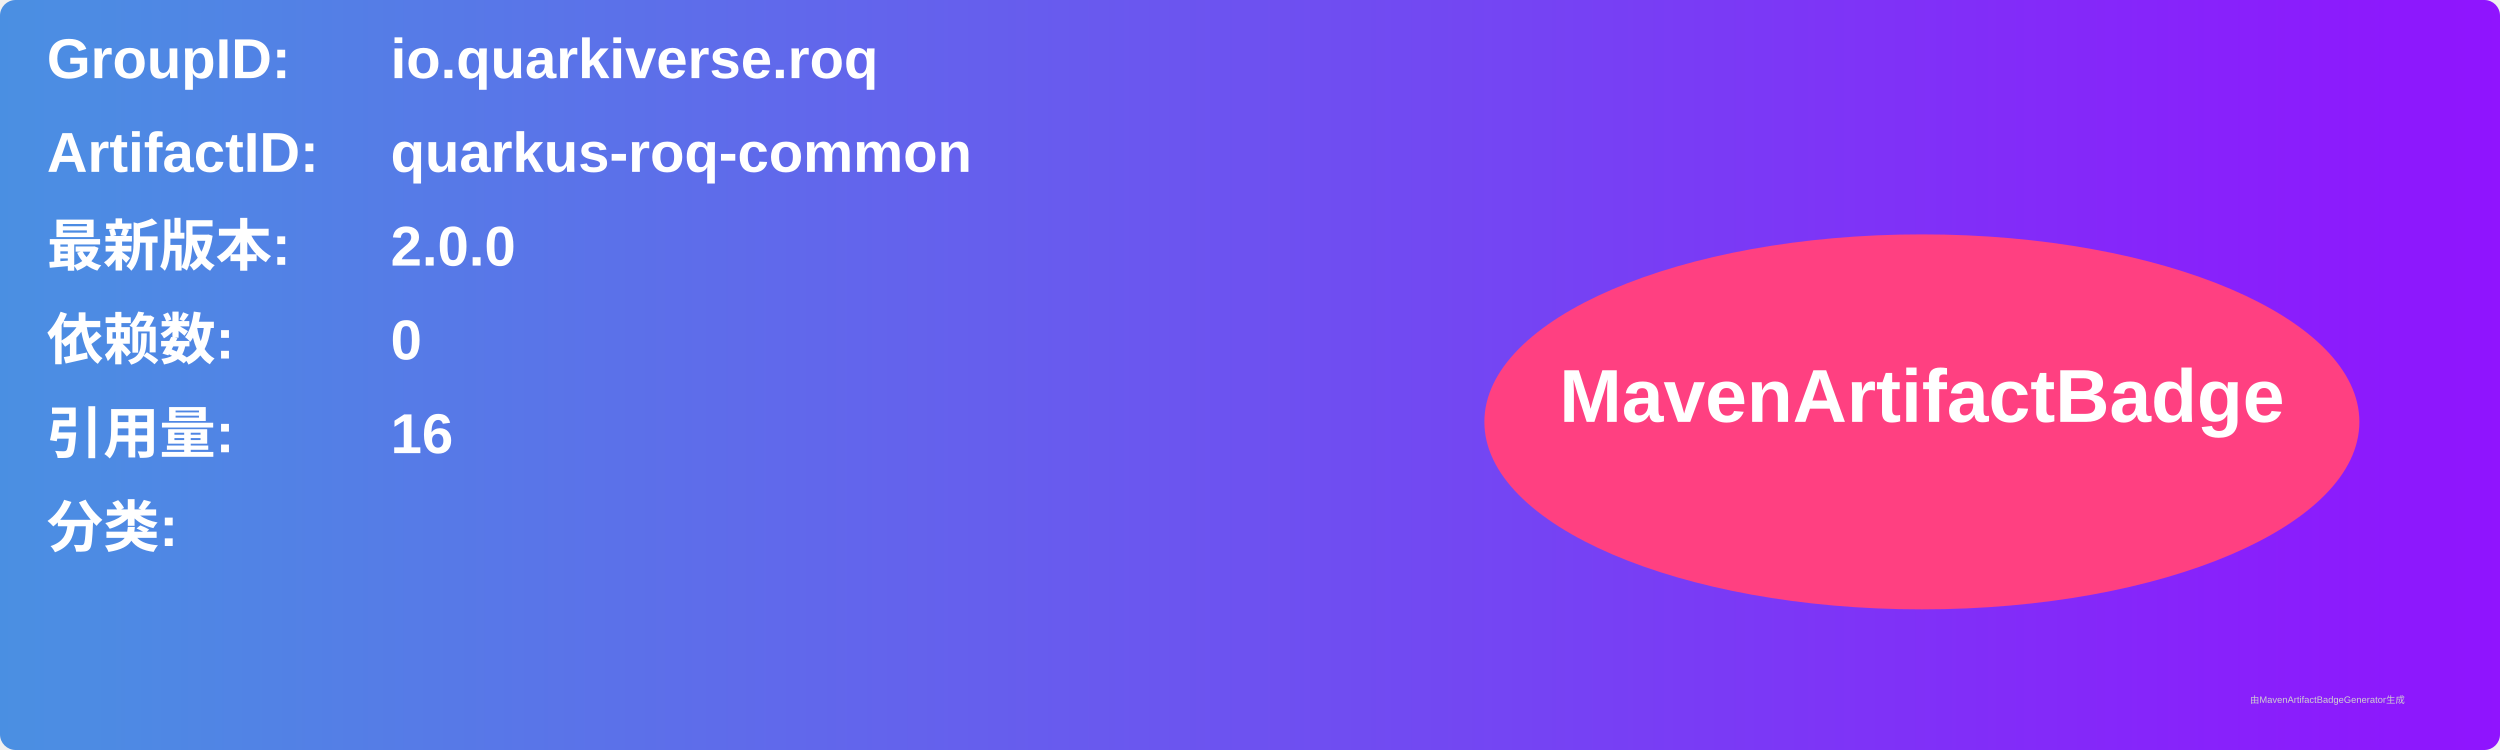
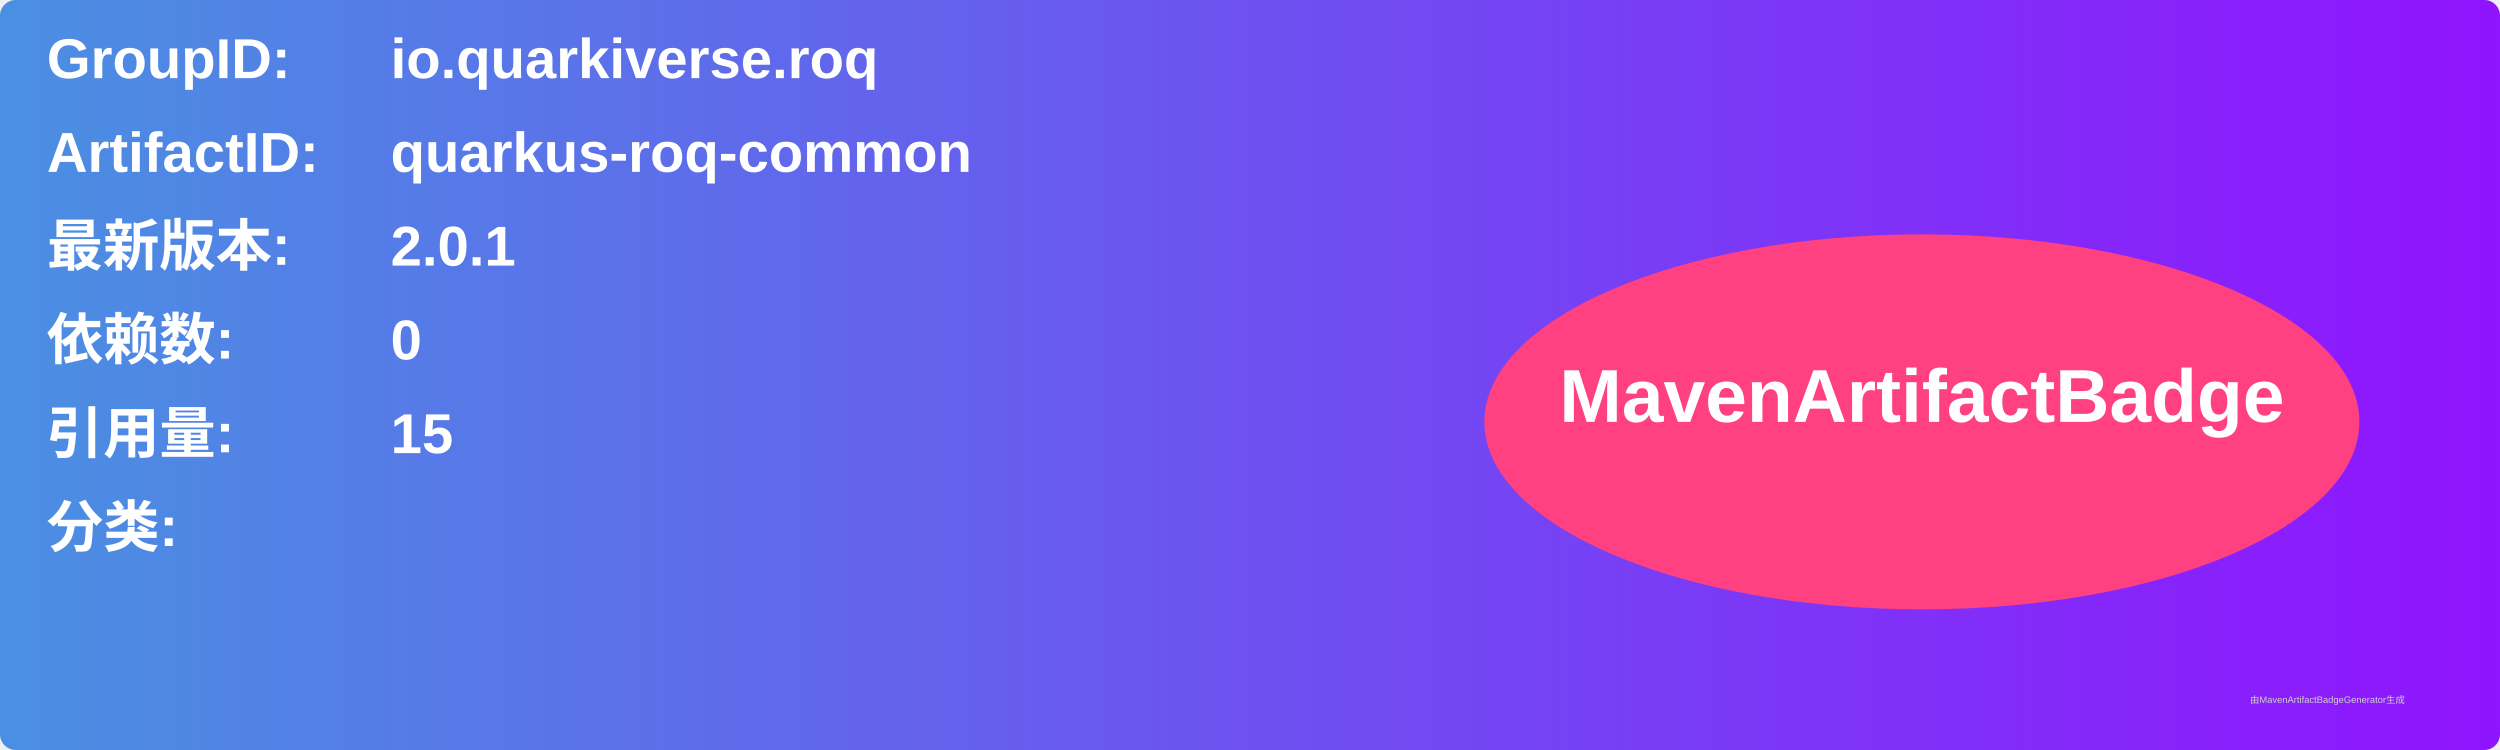
<svg xmlns="http://www.w3.org/2000/svg" width="800" height="240" viewBox="0 0 800 240">
  <linearGradient id="grad" x1="0%" y1="0%" x2="100%" y2="0%">
    <stop offset="0%" stop-color="#4a90e2" />
    <stop offset="100%" stop-color="#9013fe" />
  </linearGradient>
  <rect width="100%" height="100%" rx="5" ry="5" fill="url(#grad)" />
  <g transform="translate(15, 15)">
    <text x="0" y="10" font-family="Arial" font-size="18" fill="white" font-weight="bold" width="260">GroupID:</text>
    <text x="110" y="10" font-family="Arial" font-size="18" fill="white" font-weight="bold" width="460">io.quarkiverse.roq</text>
    <text x="0" y="40" font-family="Arial" font-size="18" fill="white" font-weight="bold" width="260">ArtifactID:</text>
    <text x="110" y="40" font-family="Arial" font-size="18" fill="white" font-weight="bold" width="460">quarkus-roq-common</text>
    <text x="0" y="70" font-family="Arial" font-size="18" fill="white" font-weight="bold">最新版本:</text>
    <text x="110" y="70" font-family="Arial" font-size="18" fill="white" font-weight="bold">
-       <tspan font-weight="bold">2.0.0</tspan>
+       <tspan font-weight="bold">2.0.1</tspan>
    </text>
    <text x="0" y="100" font-family="Arial" font-size="18" fill="white" font-weight="bold">依赖数: </text>
    <text x="110" y="100" font-family="Arial" font-size="18" fill="white">
      <tspan font-weight="bold">0</tspan>
    </text>
    <text x="0" y="130" font-family="Arial" font-size="18" fill="white" font-weight="bold">引用量: </text>
    <text x="110" y="130" font-family="Arial" font-size="18" fill="white">
-       <tspan font-weight="bold">16</tspan>
+       <tspan font-weight="bold">15</tspan>
    </text>
    <text x="0" y="160" font-family="Arial" font-size="18" fill="white" font-weight="bold">分类:</text>
    <text x="10" y="190" font-family="Arial" font-size="10" fill="white">
      <tspan font-weight="bold" />
    </text>
    <ellipse cx="600" cy="120" rx="140" ry="60" fill="#ff4081" />
    <text x="600" y="120" text-anchor="middle" font-family="Arial" font-size="24" fill="white" font-weight="bold">MavenArtifactBadge</text>
  </g>
  <text x="720" y="225" font-family="Arial" font-size="3" fill="#d0d0d0">由MavenArtifactBadgeGenerator生成</text>
</svg>
